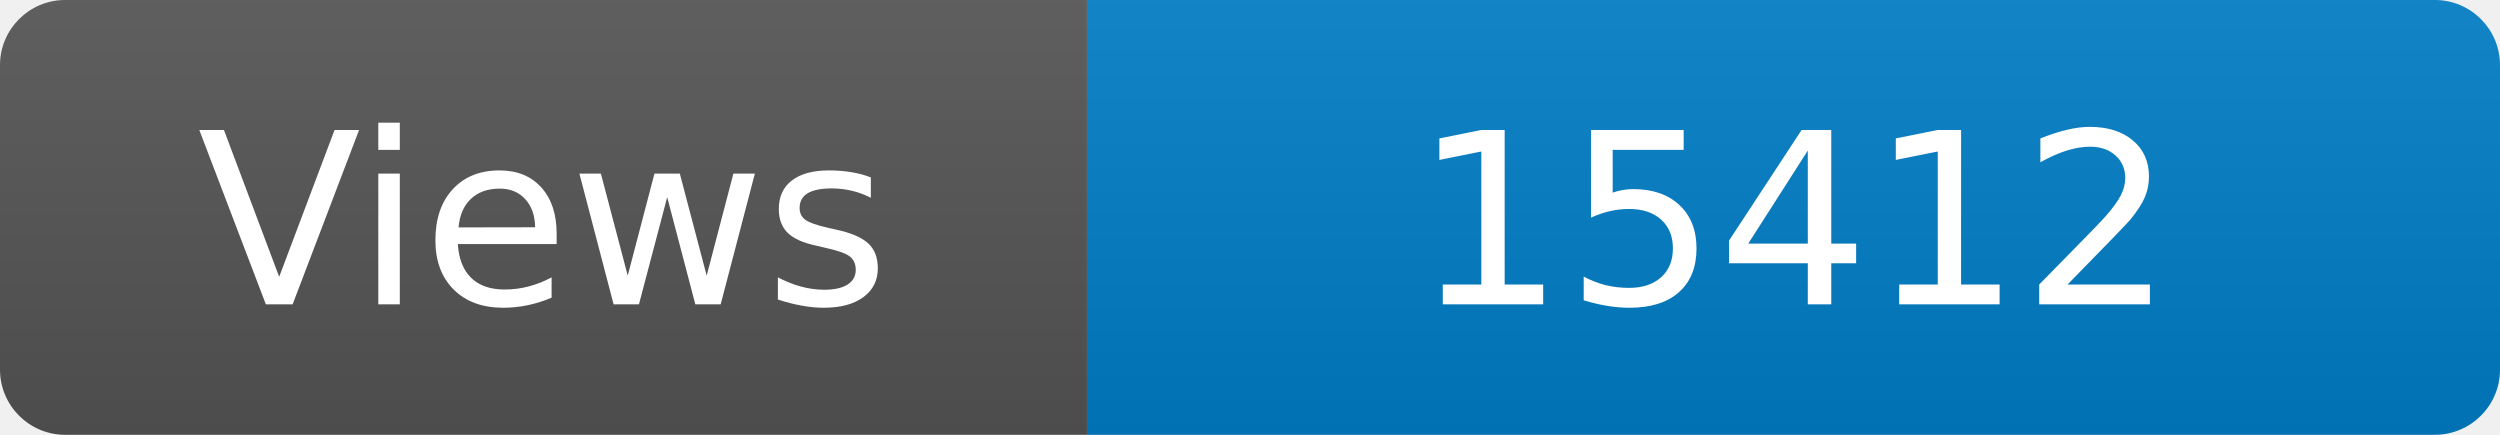
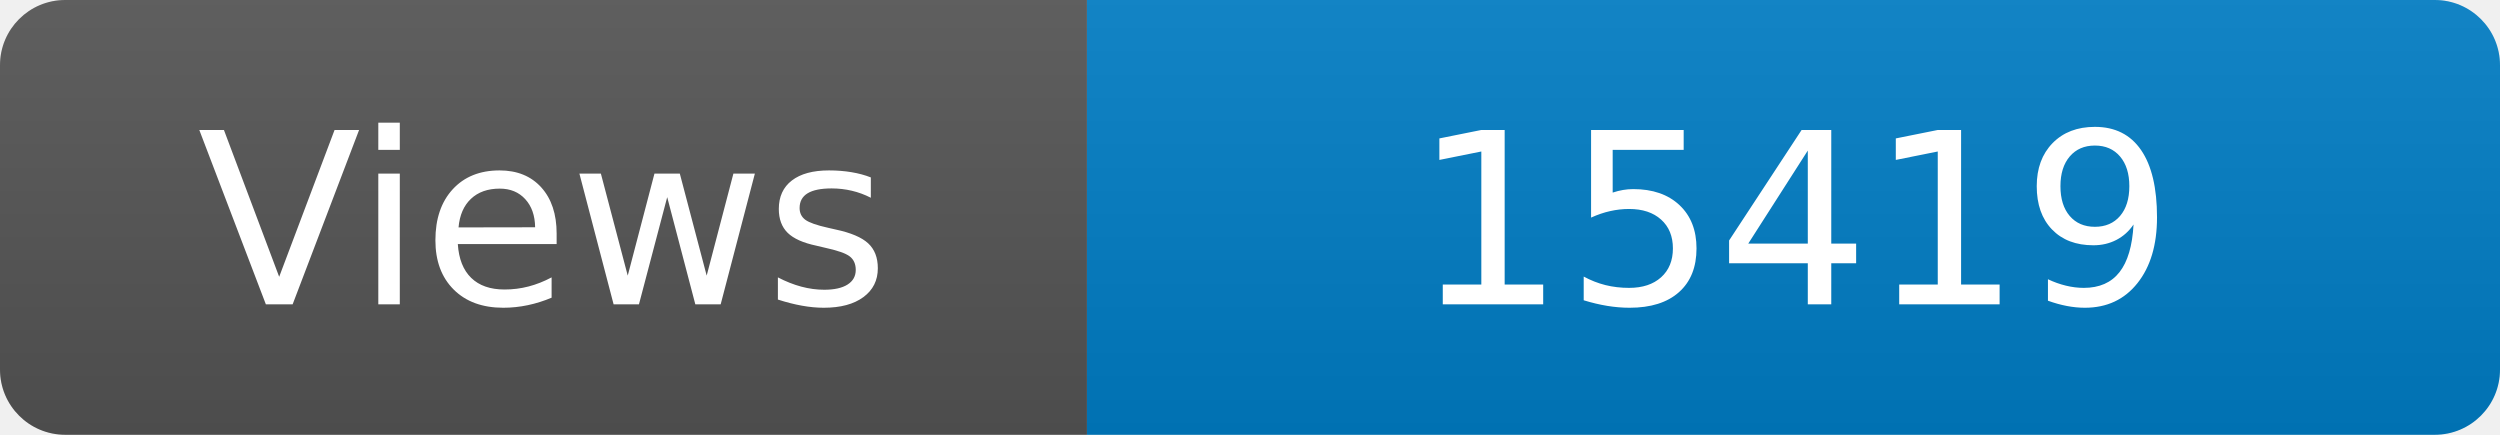
<svg xmlns="http://www.w3.org/2000/svg" width="115" height="20" role="img" aria-label="Maintained?: yes">
  <linearGradient id="s" x2="0" y2="100%">
    <stop offset="0" stop-color="#bbb" stop-opacity=".1" />
    <stop offset="1" stop-opacity=".1" />
  </linearGradient>
  <clipPath id="r">
    <rect width="115" height="20" rx="3" fill="#fff" />
  </clipPath>
  <g clip-path="url(#r)">
    <rect width="50" height="20" fill="#555" />
    <rect x="50" width="160" height="20" fill="#007ec6" />
    <rect width="115" height="20" fill="url(#s)" />
  </g>
  <g fill="#fff" text-anchor="middle" font-family="Verdana,Geneva,DejaVu Sans,sans-serif" font-size="110">
    <text x="250" y="140" transform="scale(.1)" fill="#fff">Views</text>
-     <text x="825" y="140" transform="scale(.1)" fill="#fff">15412</text>
+     <text x="825" y="140" transform="scale(.1)" fill="#fff">15419</text>
  </g>
</svg>
